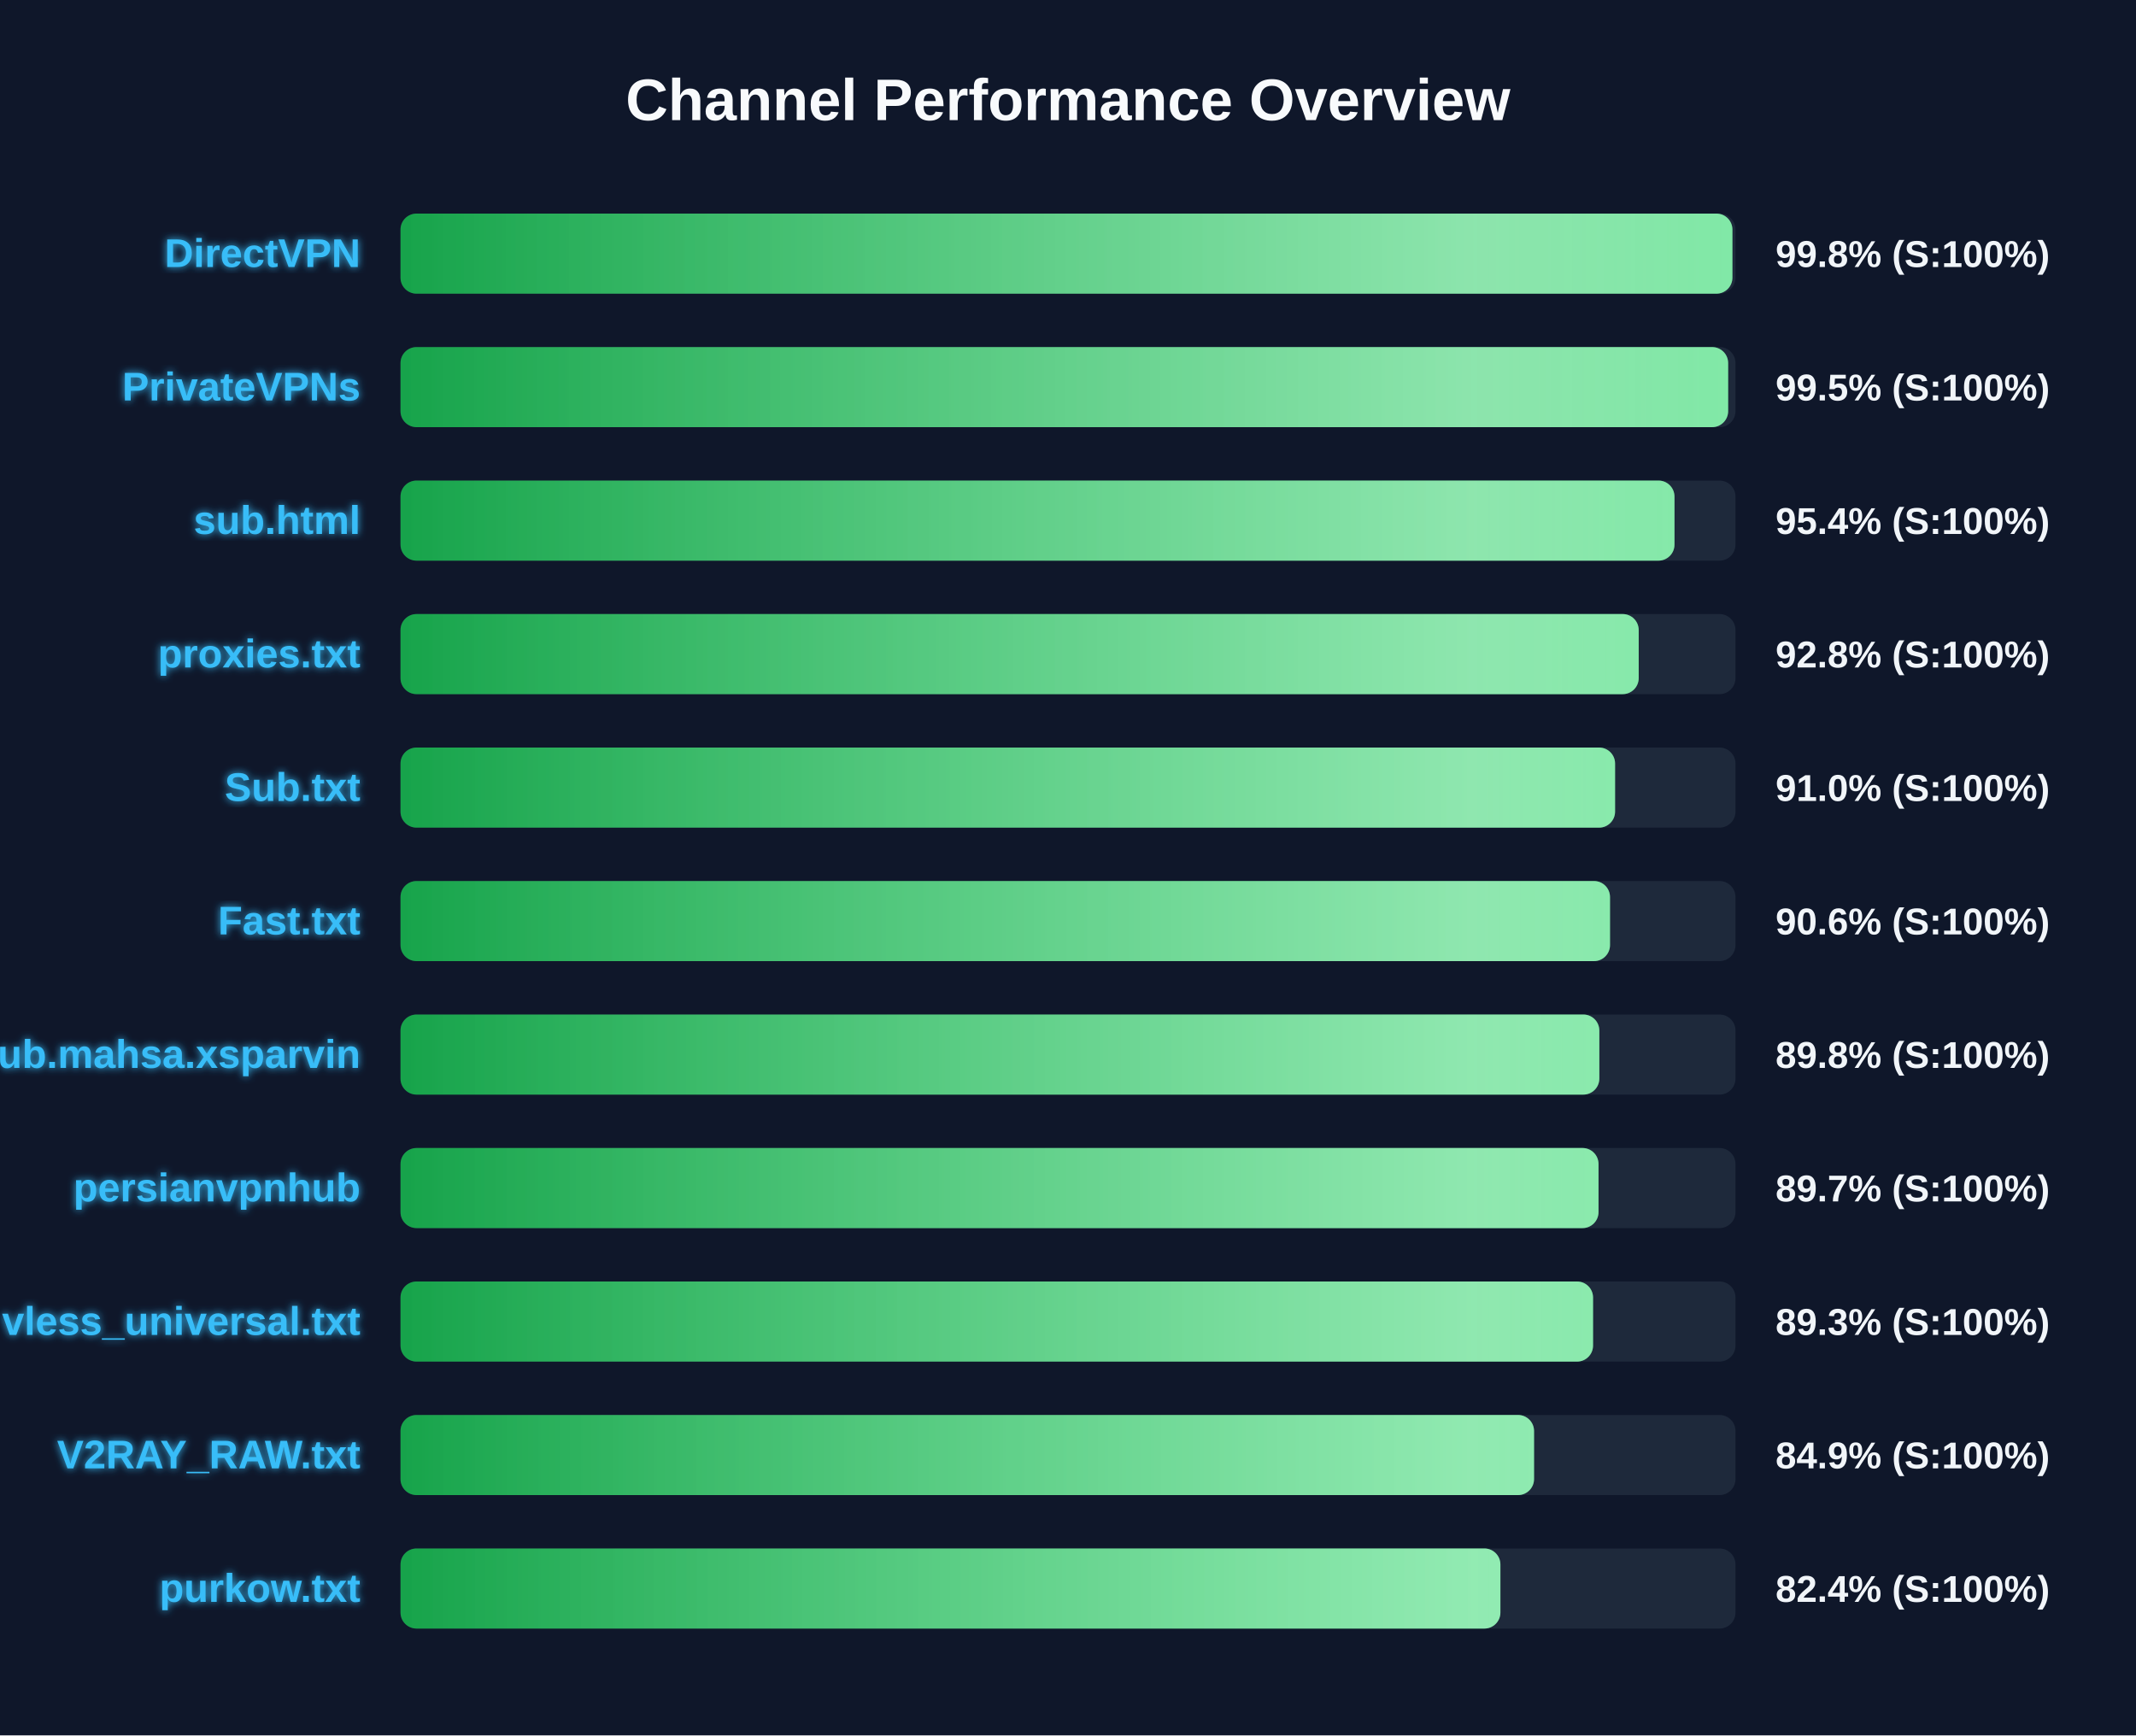
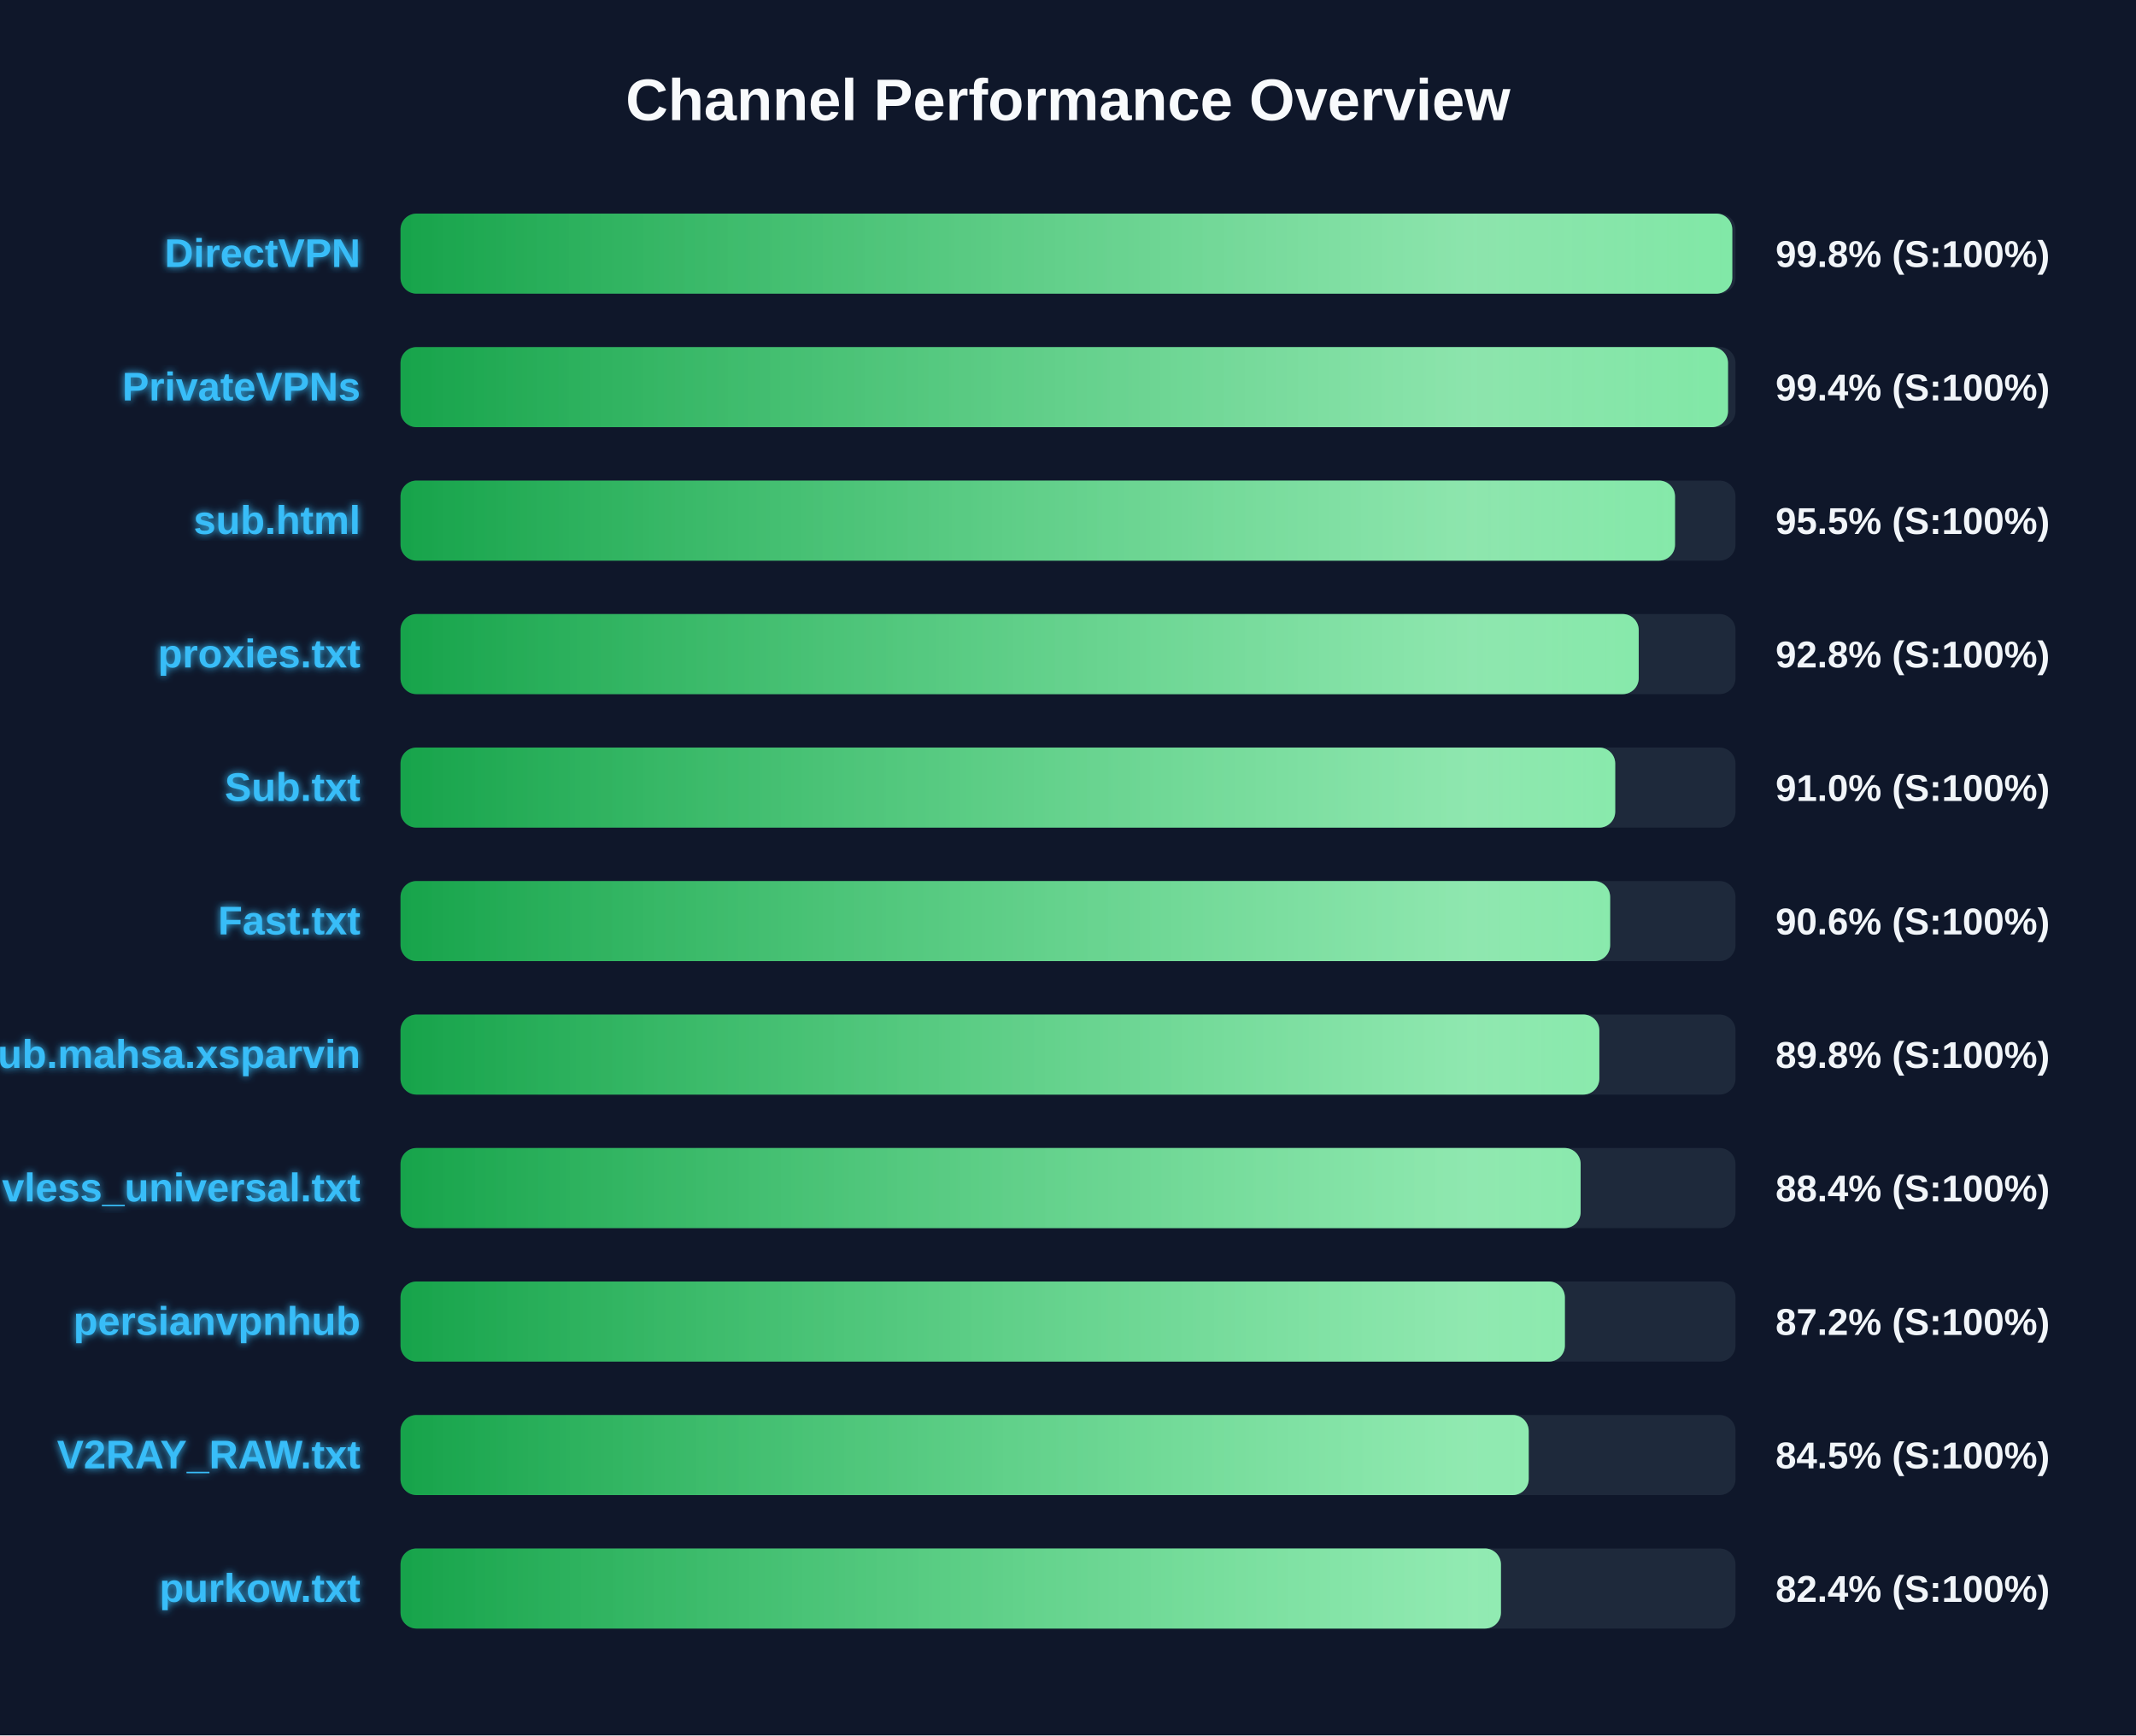
<svg xmlns="http://www.w3.org/2000/svg" width="800" height="650" version="1.1">
  <defs>
    <linearGradient id="grad-green" x1="0%" y1="0%" x2="100%" y2="0%">
      <stop offset="0%" stop-color="#16a34a" />
      <stop offset="100%" stop-color="#4ade80" />
    </linearGradient>
    <linearGradient id="grad-yellow" x1="0%" y1="0%" x2="100%" y2="0%">
      <stop offset="0%" stop-color="#ca8a04" />
      <stop offset="100%" stop-color="#fde047" />
    </linearGradient>
    <linearGradient id="grad-red" x1="0%" y1="0%" x2="100%" y2="0%">
      <stop offset="0%" stop-color="#dc2626" />
      <stop offset="100%" stop-color="#f87171" />
    </linearGradient>
    <linearGradient id="shimmer" x1="0%" y1="0%" x2="100%" y2="0%">
      <stop offset="0%" stop-color="rgba(255,255,255,0)" />
      <stop offset="50%" stop-color="rgba(255,255,255,0.4)" />
      <stop offset="100%" stop-color="rgba(255,255,255,0)" />
    </linearGradient>
    <filter id="glow" x="-20%" y="-20%" width="140%" height="140%">
      <feGaussianBlur stdDeviation="1.5" result="blur" />
      <feComposite in="SourceGraphic" in2="blur" operator="over" />
    </filter>
  </defs>
  <style>
        .bg-rect { fill: #0f172a; }
        .title { font: bold 22px 'Segoe UI', Arial, sans-serif; fill: #f8fafc; }
        .row { font: bold 15px 'Segoe UI', Arial, sans-serif; fill: #38bdf8; filter: url(#glow); }
        .score { font: bold 14px 'Segoe UI', Arial, sans-serif; fill: #f1f5f9; }
        @keyframes shimmer-anim {
            0% { transform: translateX(-100%); }
            100% { transform: translateX(200%); }
        }
        .shimmer-rect {
            animation: shimmer-anim 2.5s infinite linear;
        }
    </style>
  <rect width="100%" height="100%" class="bg-rect" />
  <text x="400" y="45" text-anchor="middle" class="title">Channel Performance Overview</text>
  <rect x="150" y="80" width="500" height="30" fill="#1e293b" rx="6" />
  <clipPath id="clip-0">
-     <rect x="150" y="80" width="498.85" height="30" rx="6" />
+     <rect x="150" y="80" width="498.8" height="30" rx="6" />
  </clipPath>
-   <rect x="150" y="80" width="498.85" height="30" fill="url(#grad-green)" rx="6" />
+   <rect x="150" y="80" width="498.8" height="30" fill="url(#grad-green)" rx="6" />
  <g clip-path="url(#clip-0)">
    <rect x="150" y="80" width="100%" height="30" fill="url(#shimmer)" class="shimmer-rect" />
  </g>
  <text x="135" y="100" text-anchor="end" class="row">DirectVPN</text>
  <text x="665" y="100" text-anchor="start" class="score">99.8% (S:100%)</text>
  <rect x="150" y="130" width="500" height="30" fill="#1e293b" rx="6" />
  <clipPath id="clip-1">
-     <rect x="150" y="130" width="497.25" height="30" rx="6" />
+     <rect x="150" y="130" width="497.2" height="30" rx="6" />
  </clipPath>
-   <rect x="150" y="130" width="497.25" height="30" fill="url(#grad-green)" rx="6" />
+   <rect x="150" y="130" width="497.2" height="30" fill="url(#grad-green)" rx="6" />
  <g clip-path="url(#clip-1)">
    <rect x="150" y="130" width="100%" height="30" fill="url(#shimmer)" class="shimmer-rect" />
  </g>
  <text x="135" y="150" text-anchor="end" class="row">PrivateVPNs</text>
-   <text x="665" y="150" text-anchor="start" class="score">99.5% (S:100%)</text>
+   <text x="665" y="150" text-anchor="start" class="score">99.4% (S:100%)</text>
  <rect x="150" y="180" width="500" height="30" fill="#1e293b" rx="6" />
  <clipPath id="clip-2">
-     <rect x="150" y="180" width="477.15" height="30" rx="6" />
+     <rect x="150" y="180" width="477.35" height="30" rx="6" />
  </clipPath>
-   <rect x="150" y="180" width="477.15" height="30" fill="url(#grad-green)" rx="6" />
+   <rect x="150" y="180" width="477.35" height="30" fill="url(#grad-green)" rx="6" />
  <g clip-path="url(#clip-2)">
    <rect x="150" y="180" width="100%" height="30" fill="url(#shimmer)" class="shimmer-rect" />
  </g>
  <text x="135" y="200" text-anchor="end" class="row">sub.html</text>
-   <text x="665" y="200" text-anchor="start" class="score">95.4% (S:100%)</text>
+   <text x="665" y="200" text-anchor="start" class="score">95.5% (S:100%)</text>
  <rect x="150" y="230" width="500" height="30" fill="#1e293b" rx="6" />
  <clipPath id="clip-3">
    <rect x="150" y="230" width="463.75" height="30" rx="6" />
  </clipPath>
  <rect x="150" y="230" width="463.75" height="30" fill="url(#grad-green)" rx="6" />
  <g clip-path="url(#clip-3)">
    <rect x="150" y="230" width="100%" height="30" fill="url(#shimmer)" class="shimmer-rect" />
  </g>
  <text x="135" y="250" text-anchor="end" class="row">proxies.txt</text>
  <text x="665" y="250" text-anchor="start" class="score">92.8% (S:100%)</text>
  <rect x="150" y="280" width="500" height="30" fill="#1e293b" rx="6" />
  <clipPath id="clip-4">
-     <rect x="150" y="280" width="454.9" height="30" rx="6" />
+     <rect x="150" y="280" width="454.95" height="30" rx="6" />
  </clipPath>
-   <rect x="150" y="280" width="454.9" height="30" fill="url(#grad-green)" rx="6" />
+   <rect x="150" y="280" width="454.95" height="30" fill="url(#grad-green)" rx="6" />
  <g clip-path="url(#clip-4)">
    <rect x="150" y="280" width="100%" height="30" fill="url(#shimmer)" class="shimmer-rect" />
  </g>
  <text x="135" y="300" text-anchor="end" class="row">Sub.txt</text>
  <text x="665" y="300" text-anchor="start" class="score">91.0% (S:100%)</text>
  <rect x="150" y="330" width="500" height="30" fill="#1e293b" rx="6" />
  <clipPath id="clip-5">
-     <rect x="150" y="330" width="453.0" height="30" rx="6" />
+     <rect x="150" y="330" width="453.05" height="30" rx="6" />
  </clipPath>
-   <rect x="150" y="330" width="453.0" height="30" fill="url(#grad-green)" rx="6" />
+   <rect x="150" y="330" width="453.05" height="30" fill="url(#grad-green)" rx="6" />
  <g clip-path="url(#clip-5)">
    <rect x="150" y="330" width="100%" height="30" fill="url(#shimmer)" class="shimmer-rect" />
  </g>
  <text x="135" y="350" text-anchor="end" class="row">Fast.txt</text>
  <text x="665" y="350" text-anchor="start" class="score">90.6% (S:100%)</text>
  <rect x="150" y="380" width="500" height="30" fill="#1e293b" rx="6" />
  <clipPath id="clip-6">
    <rect x="150" y="380" width="449.0" height="30" rx="6" />
  </clipPath>
  <rect x="150" y="380" width="449.0" height="30" fill="url(#grad-green)" rx="6" />
  <g clip-path="url(#clip-6)">
    <rect x="150" y="380" width="100%" height="30" fill="url(#shimmer)" class="shimmer-rect" />
  </g>
  <text x="135" y="400" text-anchor="end" class="row">Sub.mahsa.xsparvin</text>
  <text x="665" y="400" text-anchor="start" class="score">89.8% (S:100%)</text>
  <rect x="150" y="430" width="500" height="30" fill="#1e293b" rx="6" />
  <clipPath id="clip-7">
-     <rect x="150" y="430" width="448.7" height="30" rx="6" />
+     <rect x="150" y="430" width="442.0" height="30" rx="6" />
  </clipPath>
-   <rect x="150" y="430" width="448.7" height="30" fill="url(#grad-green)" rx="6" />
+   <rect x="150" y="430" width="442.0" height="30" fill="url(#grad-green)" rx="6" />
  <g clip-path="url(#clip-7)">
    <rect x="150" y="430" width="100%" height="30" fill="url(#shimmer)" class="shimmer-rect" />
  </g>
-   <text x="135" y="450" text-anchor="end" class="row">persianvpnhub</text>
-   <text x="665" y="450" text-anchor="start" class="score">89.7% (S:100%)</text>
+   <text x="135" y="450" text-anchor="end" class="row">vless_universal.txt</text>
+   <text x="665" y="450" text-anchor="start" class="score">88.4% (S:100%)</text>
  <rect x="150" y="480" width="500" height="30" fill="#1e293b" rx="6" />
  <clipPath id="clip-8">
-     <rect x="150" y="480" width="446.65" height="30" rx="6" />
+     <rect x="150" y="480" width="436.1" height="30" rx="6" />
  </clipPath>
-   <rect x="150" y="480" width="446.65" height="30" fill="url(#grad-green)" rx="6" />
+   <rect x="150" y="480" width="436.1" height="30" fill="url(#grad-green)" rx="6" />
  <g clip-path="url(#clip-8)">
    <rect x="150" y="480" width="100%" height="30" fill="url(#shimmer)" class="shimmer-rect" />
  </g>
-   <text x="135" y="500" text-anchor="end" class="row">vless_universal.txt</text>
-   <text x="665" y="500" text-anchor="start" class="score">89.3% (S:100%)</text>
+   <text x="135" y="500" text-anchor="end" class="row">persianvpnhub</text>
+   <text x="665" y="500" text-anchor="start" class="score">87.2% (S:100%)</text>
  <rect x="150" y="530" width="500" height="30" fill="#1e293b" rx="6" />
  <clipPath id="clip-9">
-     <rect x="150" y="530" width="424.55" height="30" rx="6" />
+     <rect x="150" y="530" width="422.55" height="30" rx="6" />
  </clipPath>
-   <rect x="150" y="530" width="424.55" height="30" fill="url(#grad-green)" rx="6" />
+   <rect x="150" y="530" width="422.55" height="30" fill="url(#grad-green)" rx="6" />
  <g clip-path="url(#clip-9)">
    <rect x="150" y="530" width="100%" height="30" fill="url(#shimmer)" class="shimmer-rect" />
  </g>
  <text x="135" y="550" text-anchor="end" class="row">V2RAY_RAW.txt</text>
-   <text x="665" y="550" text-anchor="start" class="score">84.9% (S:100%)</text>
+   <text x="665" y="550" text-anchor="start" class="score">84.5% (S:100%)</text>
  <rect x="150" y="580" width="500" height="30" fill="#1e293b" rx="6" />
  <clipPath id="clip-10">
-     <rect x="150" y="580" width="411.95" height="30" rx="6" />
+     <rect x="150" y="580" width="412.15" height="30" rx="6" />
  </clipPath>
-   <rect x="150" y="580" width="411.95" height="30" fill="url(#grad-green)" rx="6" />
+   <rect x="150" y="580" width="412.15" height="30" fill="url(#grad-green)" rx="6" />
  <g clip-path="url(#clip-10)">
    <rect x="150" y="580" width="100%" height="30" fill="url(#shimmer)" class="shimmer-rect" />
  </g>
  <text x="135" y="600" text-anchor="end" class="row">purkow.txt</text>
  <text x="665" y="600" text-anchor="start" class="score">82.4% (S:100%)</text>
</svg>
